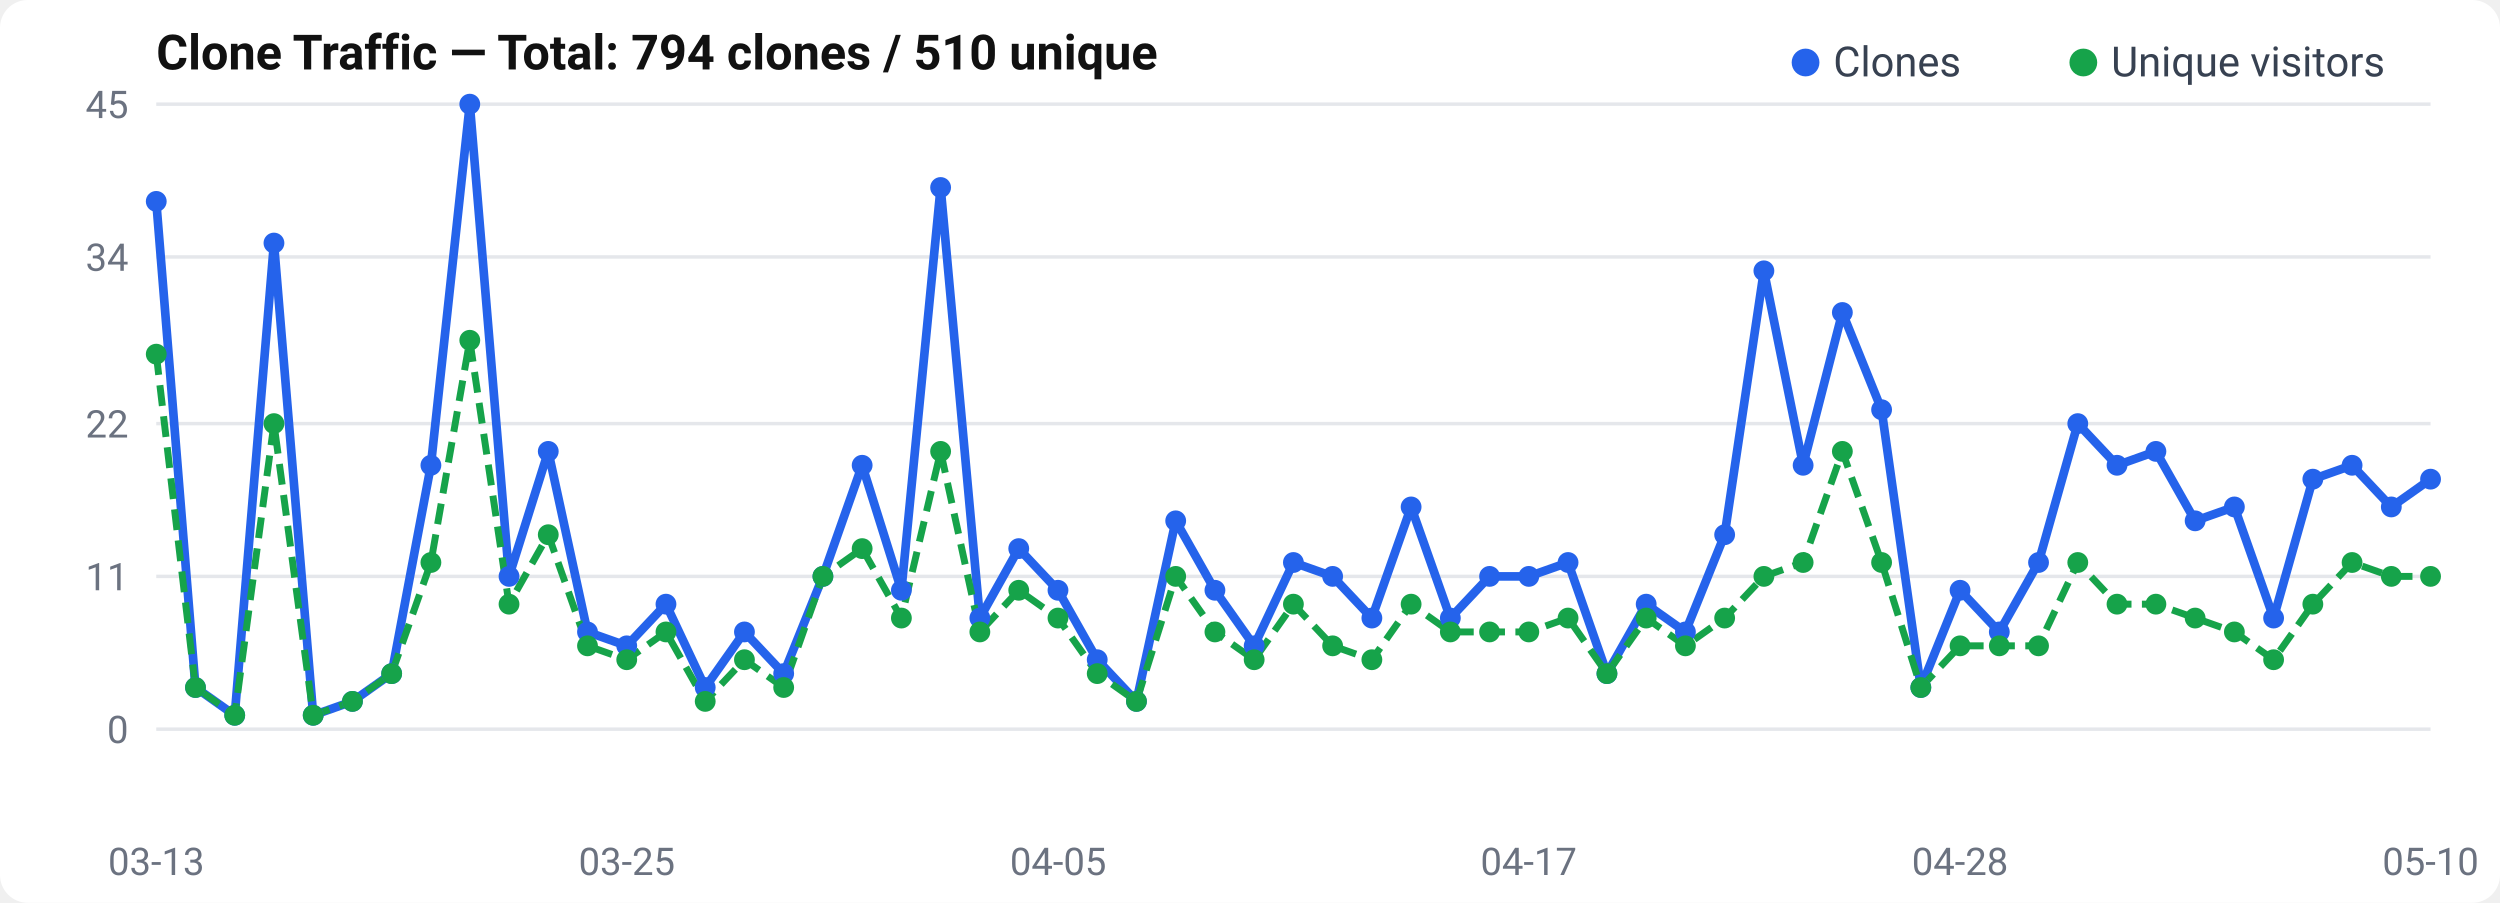
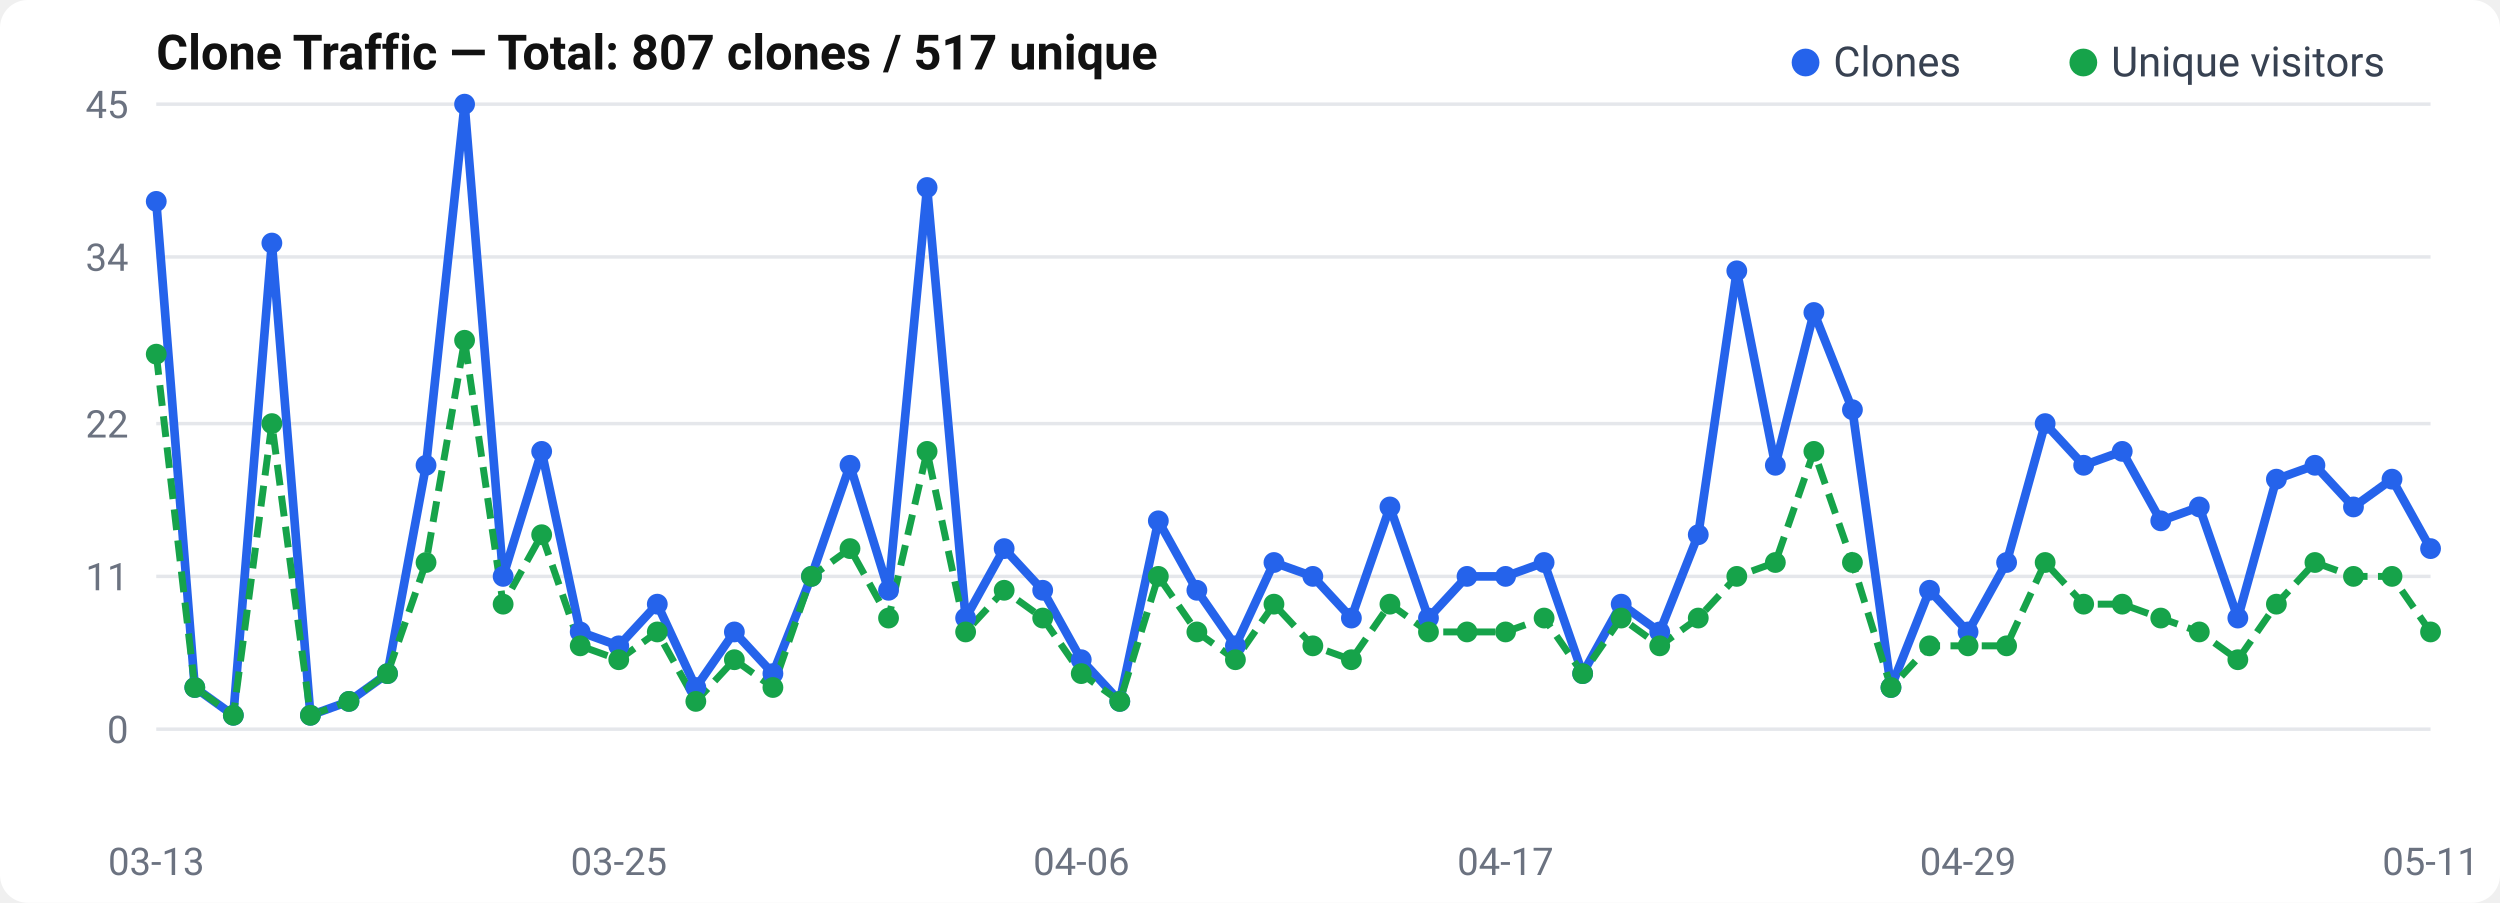
<svg xmlns="http://www.w3.org/2000/svg" width="720" height="260" viewBox="0 0 720 260">
  <rect width="720" height="260" rx="8" fill="#fff" />
  <text x="45" y="20" font-size="14" font-weight="600" fill="#111" font-family="-apple-system, BlinkMacSystemFont, Segoe UI, Roboto, sans-serif">
-   Clone Traffic — Total: 794 clones / 510 unique
+   Clone Traffic — Total: 807 clones / 517 unique
</text>
  <text x="37" y="214.0" text-anchor="end" font-size="11" fill="#6b7280" font-family="-apple-system, BlinkMacSystemFont, Segoe UI, Roboto, sans-serif">0</text>
  <line x1="45" y1="210.0" x2="700" y2="210.0" stroke="#e5e7eb" stroke-width="1" />
  <text x="37" y="170.0" text-anchor="end" font-size="11" fill="#6b7280" font-family="-apple-system, BlinkMacSystemFont, Segoe UI, Roboto, sans-serif">11</text>
  <line x1="45" y1="166.0" x2="700" y2="166.0" stroke="#e5e7eb" stroke-width="1" />
  <text x="37" y="126.0" text-anchor="end" font-size="11" fill="#6b7280" font-family="-apple-system, BlinkMacSystemFont, Segoe UI, Roboto, sans-serif">22</text>
  <line x1="45" y1="122.0" x2="700" y2="122.0" stroke="#e5e7eb" stroke-width="1" />
  <text x="37" y="78.0" text-anchor="end" font-size="11" fill="#6b7280" font-family="-apple-system, BlinkMacSystemFont, Segoe UI, Roboto, sans-serif">34</text>
  <line x1="45" y1="74.0" x2="700" y2="74.0" stroke="#e5e7eb" stroke-width="1" />
  <text x="37" y="34.0" text-anchor="end" font-size="11" fill="#6b7280" font-family="-apple-system, BlinkMacSystemFont, Segoe UI, Roboto, sans-serif">45</text>
  <line x1="45" y1="30.0" x2="700" y2="30.0" stroke="#e5e7eb" stroke-width="1" />
-   <polyline points="45.0,58.0 56.3,198.0 67.6,206.0 78.9,70.0 90.2,206.0 101.5,202.0 112.8,194.0 124.1,134.0 135.3,30.0 146.6,166.0 157.9,130.0 169.2,182.0 180.5,186.0 191.8,174.0 203.1,198.0 214.4,182.0 225.7,194.0 237.0,166.0 248.3,134.0 259.6,170.0 270.9,54.0 282.2,178.0 293.4,158.0 304.7,170.0 316.0,190.0 327.3,202.0 338.6,150.0 349.9,170.0 361.2,186.0 372.5,162.0 383.8,166.0 395.1,178.0 406.4,146.0 417.7,178.0 429.0,166.0 440.3,166.0 451.6,162.0 462.8,194.0 474.1,174.0 485.4,182.0 496.7,154.0 508.0,78.0 519.3,134.0 530.6,90.0 541.9,118.0 553.2,198.0 564.5,170.0 575.8,182.0 587.1,162.0 598.4,122.0 609.7,134.0 620.9,130.0 632.2,150.0 643.5,146.0 654.8,178.0 666.1,138.0 677.4,134.0 688.7,146.0 700.0,138.0" fill="none" stroke="#2563eb" stroke-width="2.5" stroke-linejoin="round" />
-   <polyline points="45.0,102.0 56.3,198.0 67.6,206.0 78.9,122.0 90.2,206.0 101.5,202.0 112.8,194.0 124.1,162.0 135.3,98.0 146.6,174.0 157.9,154.0 169.2,186.0 180.5,190.0 191.8,182.0 203.1,202.0 214.4,190.0 225.7,198.0 237.0,166.0 248.3,158.0 259.6,178.0 270.9,130.0 282.2,182.0 293.4,170.0 304.7,178.0 316.0,194.0 327.3,202.0 338.6,166.0 349.9,182.0 361.2,190.0 372.5,174.0 383.8,186.0 395.1,190.0 406.4,174.0 417.7,182.0 429.0,182.0 440.3,182.0 451.6,178.0 462.8,194.0 474.1,178.0 485.4,186.0 496.7,178.0 508.0,166.0 519.3,162.0 530.6,130.0 541.9,162.0 553.2,198.0 564.5,186.0 575.8,186.0 587.1,186.0 598.4,162.0 609.7,174.0 620.9,174.0 632.2,178.0 643.5,182.0 654.8,190.0 666.1,174.0 677.4,162.0 688.7,166.0 700.0,166.0" fill="none" stroke="#16a34a" stroke-width="2" stroke-dasharray="6,3" stroke-linejoin="round" />
+   <polyline points="45.0,58.0 56.1,198.0 67.2,206.0 78.3,70.0 89.4,206.0 100.5,202.0 111.6,194.0 122.7,134.0 133.8,30.0 144.9,166.0 156.0,130.0 167.1,182.0 178.2,186.0 189.3,174.0 200.4,198.0 211.5,182.0 222.6,194.0 233.7,166.0 244.8,134.0 255.9,170.0 267.0,54.0 278.1,178.0 289.2,158.0 300.3,170.0 311.4,190.0 322.5,202.0 333.6,150.0 344.7,170.0 355.8,186.0 366.9,162.0 378.1,166.0 389.2,178.0 400.3,146.0 411.4,178.0 422.5,166.0 433.6,166.0 444.7,162.0 455.8,194.0 466.9,174.0 478.0,182.0 489.1,154.0 500.2,78.0 511.3,134.0 522.4,90.0 533.5,118.0 544.6,198.0 555.7,170.0 566.8,182.0 577.9,162.0 589.0,122.0 600.1,134.0 611.2,130.0 622.3,150.0 633.4,146.0 644.5,178.0 655.6,138.0 666.7,134.0 677.8,146.0 688.9,138.0 700.0,158.0" fill="none" stroke="#2563eb" stroke-width="2.5" stroke-linejoin="round" />
+   <polyline points="45.0,102.0 56.1,198.0 67.2,206.0 78.3,122.0 89.4,206.0 100.5,202.0 111.6,194.0 122.7,162.0 133.8,98.0 144.9,174.0 156.0,154.0 167.1,186.0 178.2,190.0 189.3,182.0 200.4,202.0 211.5,190.0 222.6,198.0 233.7,166.0 244.8,158.0 255.9,178.0 267.0,130.0 278.1,182.0 289.2,170.0 300.3,178.0 311.4,194.0 322.5,202.0 333.6,166.0 344.7,182.0 355.8,190.0 366.9,174.0 378.1,186.0 389.2,190.0 400.3,174.0 411.4,182.0 422.5,182.0 433.6,182.0 444.7,178.0 455.8,194.0 466.9,178.0 478.0,186.0 489.1,178.0 500.2,166.0 511.3,162.0 522.4,130.0 533.5,162.0 544.6,198.0 555.7,186.0 566.8,186.0 577.9,186.0 589.0,162.0 600.1,174.0 611.2,174.0 622.3,178.0 633.4,182.0 644.5,190.0 655.6,174.0 666.7,162.0 677.8,166.0 688.9,166.0 700.0,182.0" fill="none" stroke="#16a34a" stroke-width="2" stroke-dasharray="6,3" stroke-linejoin="round" />
  <circle cx="45.0" cy="58.0" r="3" fill="#2563eb" />
-   <circle cx="56.3" cy="198.0" r="3" fill="#2563eb" />
-   <circle cx="67.6" cy="206.0" r="3" fill="#2563eb" />
-   <circle cx="78.9" cy="70.0" r="3" fill="#2563eb" />
-   <circle cx="90.2" cy="206.0" r="3" fill="#2563eb" />
-   <circle cx="101.5" cy="202.0" r="3" fill="#2563eb" />
-   <circle cx="112.8" cy="194.0" r="3" fill="#2563eb" />
-   <circle cx="124.1" cy="134.0" r="3" fill="#2563eb" />
-   <circle cx="135.3" cy="30.0" r="3" fill="#2563eb" />
-   <circle cx="146.6" cy="166.0" r="3" fill="#2563eb" />
-   <circle cx="157.9" cy="130.0" r="3" fill="#2563eb" />
-   <circle cx="169.2" cy="182.0" r="3" fill="#2563eb" />
-   <circle cx="180.5" cy="186.0" r="3" fill="#2563eb" />
-   <circle cx="191.8" cy="174.0" r="3" fill="#2563eb" />
-   <circle cx="203.1" cy="198.0" r="3" fill="#2563eb" />
-   <circle cx="214.4" cy="182.0" r="3" fill="#2563eb" />
-   <circle cx="225.7" cy="194.0" r="3" fill="#2563eb" />
-   <circle cx="237.0" cy="166.0" r="3" fill="#2563eb" />
-   <circle cx="248.3" cy="134.0" r="3" fill="#2563eb" />
-   <circle cx="259.6" cy="170.0" r="3" fill="#2563eb" />
-   <circle cx="270.9" cy="54.0" r="3" fill="#2563eb" />
-   <circle cx="282.2" cy="178.0" r="3" fill="#2563eb" />
-   <circle cx="293.4" cy="158.0" r="3" fill="#2563eb" />
-   <circle cx="304.7" cy="170.0" r="3" fill="#2563eb" />
-   <circle cx="316.0" cy="190.0" r="3" fill="#2563eb" />
-   <circle cx="327.3" cy="202.0" r="3" fill="#2563eb" />
-   <circle cx="338.6" cy="150.0" r="3" fill="#2563eb" />
-   <circle cx="349.9" cy="170.0" r="3" fill="#2563eb" />
-   <circle cx="361.2" cy="186.0" r="3" fill="#2563eb" />
-   <circle cx="372.5" cy="162.0" r="3" fill="#2563eb" />
-   <circle cx="383.8" cy="166.0" r="3" fill="#2563eb" />
-   <circle cx="395.1" cy="178.0" r="3" fill="#2563eb" />
-   <circle cx="406.4" cy="146.0" r="3" fill="#2563eb" />
-   <circle cx="417.7" cy="178.0" r="3" fill="#2563eb" />
-   <circle cx="429.0" cy="166.0" r="3" fill="#2563eb" />
-   <circle cx="440.3" cy="166.0" r="3" fill="#2563eb" />
-   <circle cx="451.6" cy="162.0" r="3" fill="#2563eb" />
-   <circle cx="462.8" cy="194.0" r="3" fill="#2563eb" />
-   <circle cx="474.1" cy="174.0" r="3" fill="#2563eb" />
-   <circle cx="485.4" cy="182.0" r="3" fill="#2563eb" />
-   <circle cx="496.7" cy="154.0" r="3" fill="#2563eb" />
-   <circle cx="508.0" cy="78.0" r="3" fill="#2563eb" />
-   <circle cx="519.3" cy="134.0" r="3" fill="#2563eb" />
-   <circle cx="530.6" cy="90.0" r="3" fill="#2563eb" />
-   <circle cx="541.9" cy="118.0" r="3" fill="#2563eb" />
-   <circle cx="553.2" cy="198.0" r="3" fill="#2563eb" />
-   <circle cx="564.5" cy="170.0" r="3" fill="#2563eb" />
-   <circle cx="575.8" cy="182.0" r="3" fill="#2563eb" />
-   <circle cx="587.1" cy="162.0" r="3" fill="#2563eb" />
-   <circle cx="598.4" cy="122.0" r="3" fill="#2563eb" />
-   <circle cx="609.7" cy="134.0" r="3" fill="#2563eb" />
-   <circle cx="620.9" cy="130.0" r="3" fill="#2563eb" />
-   <circle cx="632.2" cy="150.0" r="3" fill="#2563eb" />
-   <circle cx="643.5" cy="146.0" r="3" fill="#2563eb" />
-   <circle cx="654.8" cy="178.0" r="3" fill="#2563eb" />
-   <circle cx="666.1" cy="138.0" r="3" fill="#2563eb" />
-   <circle cx="677.4" cy="134.0" r="3" fill="#2563eb" />
-   <circle cx="688.7" cy="146.0" r="3" fill="#2563eb" />
-   <circle cx="700.0" cy="138.0" r="3" fill="#2563eb" />
+   <circle cx="56.1" cy="198.0" r="3" fill="#2563eb" />
+   <circle cx="67.2" cy="206.0" r="3" fill="#2563eb" />
+   <circle cx="78.3" cy="70.0" r="3" fill="#2563eb" />
+   <circle cx="89.4" cy="206.0" r="3" fill="#2563eb" />
+   <circle cx="100.5" cy="202.0" r="3" fill="#2563eb" />
+   <circle cx="111.6" cy="194.0" r="3" fill="#2563eb" />
+   <circle cx="122.7" cy="134.0" r="3" fill="#2563eb" />
+   <circle cx="133.8" cy="30.0" r="3" fill="#2563eb" />
+   <circle cx="144.9" cy="166.0" r="3" fill="#2563eb" />
+   <circle cx="156.0" cy="130.0" r="3" fill="#2563eb" />
+   <circle cx="167.1" cy="182.0" r="3" fill="#2563eb" />
+   <circle cx="178.2" cy="186.0" r="3" fill="#2563eb" />
+   <circle cx="189.3" cy="174.0" r="3" fill="#2563eb" />
+   <circle cx="200.4" cy="198.0" r="3" fill="#2563eb" />
+   <circle cx="211.5" cy="182.0" r="3" fill="#2563eb" />
+   <circle cx="222.6" cy="194.0" r="3" fill="#2563eb" />
+   <circle cx="233.7" cy="166.0" r="3" fill="#2563eb" />
+   <circle cx="244.8" cy="134.0" r="3" fill="#2563eb" />
+   <circle cx="255.9" cy="170.0" r="3" fill="#2563eb" />
+   <circle cx="267.0" cy="54.0" r="3" fill="#2563eb" />
+   <circle cx="278.1" cy="178.0" r="3" fill="#2563eb" />
+   <circle cx="289.2" cy="158.0" r="3" fill="#2563eb" />
+   <circle cx="300.3" cy="170.0" r="3" fill="#2563eb" />
+   <circle cx="311.4" cy="190.0" r="3" fill="#2563eb" />
+   <circle cx="322.5" cy="202.0" r="3" fill="#2563eb" />
+   <circle cx="333.6" cy="150.0" r="3" fill="#2563eb" />
+   <circle cx="344.7" cy="170.0" r="3" fill="#2563eb" />
+   <circle cx="355.8" cy="186.0" r="3" fill="#2563eb" />
+   <circle cx="366.9" cy="162.0" r="3" fill="#2563eb" />
+   <circle cx="378.1" cy="166.0" r="3" fill="#2563eb" />
+   <circle cx="389.2" cy="178.0" r="3" fill="#2563eb" />
+   <circle cx="400.3" cy="146.0" r="3" fill="#2563eb" />
+   <circle cx="411.4" cy="178.0" r="3" fill="#2563eb" />
+   <circle cx="422.5" cy="166.0" r="3" fill="#2563eb" />
+   <circle cx="433.6" cy="166.0" r="3" fill="#2563eb" />
+   <circle cx="444.7" cy="162.0" r="3" fill="#2563eb" />
+   <circle cx="455.8" cy="194.0" r="3" fill="#2563eb" />
+   <circle cx="466.9" cy="174.0" r="3" fill="#2563eb" />
+   <circle cx="478.0" cy="182.0" r="3" fill="#2563eb" />
+   <circle cx="489.1" cy="154.0" r="3" fill="#2563eb" />
+   <circle cx="500.2" cy="78.0" r="3" fill="#2563eb" />
+   <circle cx="511.3" cy="134.0" r="3" fill="#2563eb" />
+   <circle cx="522.4" cy="90.0" r="3" fill="#2563eb" />
+   <circle cx="533.5" cy="118.0" r="3" fill="#2563eb" />
+   <circle cx="544.6" cy="198.0" r="3" fill="#2563eb" />
+   <circle cx="555.7" cy="170.0" r="3" fill="#2563eb" />
+   <circle cx="566.8" cy="182.0" r="3" fill="#2563eb" />
+   <circle cx="577.9" cy="162.0" r="3" fill="#2563eb" />
+   <circle cx="589.0" cy="122.0" r="3" fill="#2563eb" />
+   <circle cx="600.1" cy="134.0" r="3" fill="#2563eb" />
+   <circle cx="611.2" cy="130.0" r="3" fill="#2563eb" />
+   <circle cx="622.3" cy="150.0" r="3" fill="#2563eb" />
+   <circle cx="633.4" cy="146.0" r="3" fill="#2563eb" />
+   <circle cx="644.5" cy="178.0" r="3" fill="#2563eb" />
+   <circle cx="655.6" cy="138.0" r="3" fill="#2563eb" />
+   <circle cx="666.7" cy="134.0" r="3" fill="#2563eb" />
+   <circle cx="677.8" cy="146.0" r="3" fill="#2563eb" />
+   <circle cx="688.9" cy="138.0" r="3" fill="#2563eb" />
+   <circle cx="700.0" cy="158.0" r="3" fill="#2563eb" />
  <circle cx="45.0" cy="102.0" r="3" fill="#16a34a" />
-   <circle cx="56.3" cy="198.0" r="3" fill="#16a34a" />
-   <circle cx="67.6" cy="206.0" r="3" fill="#16a34a" />
-   <circle cx="78.9" cy="122.0" r="3" fill="#16a34a" />
-   <circle cx="90.2" cy="206.0" r="3" fill="#16a34a" />
-   <circle cx="101.5" cy="202.0" r="3" fill="#16a34a" />
-   <circle cx="112.8" cy="194.0" r="3" fill="#16a34a" />
-   <circle cx="124.1" cy="162.0" r="3" fill="#16a34a" />
-   <circle cx="135.3" cy="98.0" r="3" fill="#16a34a" />
-   <circle cx="146.6" cy="174.0" r="3" fill="#16a34a" />
-   <circle cx="157.9" cy="154.0" r="3" fill="#16a34a" />
-   <circle cx="169.2" cy="186.0" r="3" fill="#16a34a" />
-   <circle cx="180.5" cy="190.0" r="3" fill="#16a34a" />
-   <circle cx="191.8" cy="182.0" r="3" fill="#16a34a" />
-   <circle cx="203.1" cy="202.0" r="3" fill="#16a34a" />
-   <circle cx="214.4" cy="190.0" r="3" fill="#16a34a" />
-   <circle cx="225.7" cy="198.0" r="3" fill="#16a34a" />
-   <circle cx="237.0" cy="166.0" r="3" fill="#16a34a" />
-   <circle cx="248.3" cy="158.0" r="3" fill="#16a34a" />
-   <circle cx="259.6" cy="178.0" r="3" fill="#16a34a" />
-   <circle cx="270.9" cy="130.0" r="3" fill="#16a34a" />
-   <circle cx="282.2" cy="182.0" r="3" fill="#16a34a" />
-   <circle cx="293.4" cy="170.0" r="3" fill="#16a34a" />
-   <circle cx="304.7" cy="178.0" r="3" fill="#16a34a" />
-   <circle cx="316.0" cy="194.0" r="3" fill="#16a34a" />
-   <circle cx="327.3" cy="202.0" r="3" fill="#16a34a" />
-   <circle cx="338.6" cy="166.0" r="3" fill="#16a34a" />
-   <circle cx="349.9" cy="182.0" r="3" fill="#16a34a" />
-   <circle cx="361.2" cy="190.0" r="3" fill="#16a34a" />
-   <circle cx="372.5" cy="174.0" r="3" fill="#16a34a" />
-   <circle cx="383.8" cy="186.0" r="3" fill="#16a34a" />
-   <circle cx="395.1" cy="190.0" r="3" fill="#16a34a" />
-   <circle cx="406.4" cy="174.0" r="3" fill="#16a34a" />
-   <circle cx="417.7" cy="182.0" r="3" fill="#16a34a" />
-   <circle cx="429.0" cy="182.0" r="3" fill="#16a34a" />
-   <circle cx="440.3" cy="182.0" r="3" fill="#16a34a" />
-   <circle cx="451.6" cy="178.0" r="3" fill="#16a34a" />
-   <circle cx="462.8" cy="194.0" r="3" fill="#16a34a" />
-   <circle cx="474.1" cy="178.0" r="3" fill="#16a34a" />
-   <circle cx="485.4" cy="186.0" r="3" fill="#16a34a" />
-   <circle cx="496.7" cy="178.0" r="3" fill="#16a34a" />
-   <circle cx="508.0" cy="166.0" r="3" fill="#16a34a" />
-   <circle cx="519.3" cy="162.0" r="3" fill="#16a34a" />
-   <circle cx="530.6" cy="130.0" r="3" fill="#16a34a" />
-   <circle cx="541.9" cy="162.0" r="3" fill="#16a34a" />
-   <circle cx="553.2" cy="198.0" r="3" fill="#16a34a" />
-   <circle cx="564.5" cy="186.0" r="3" fill="#16a34a" />
-   <circle cx="575.8" cy="186.0" r="3" fill="#16a34a" />
-   <circle cx="587.1" cy="186.0" r="3" fill="#16a34a" />
-   <circle cx="598.4" cy="162.0" r="3" fill="#16a34a" />
-   <circle cx="609.7" cy="174.0" r="3" fill="#16a34a" />
-   <circle cx="620.9" cy="174.0" r="3" fill="#16a34a" />
-   <circle cx="632.2" cy="178.0" r="3" fill="#16a34a" />
-   <circle cx="643.5" cy="182.0" r="3" fill="#16a34a" />
-   <circle cx="654.8" cy="190.0" r="3" fill="#16a34a" />
-   <circle cx="666.1" cy="174.0" r="3" fill="#16a34a" />
-   <circle cx="677.4" cy="162.0" r="3" fill="#16a34a" />
-   <circle cx="688.7" cy="166.0" r="3" fill="#16a34a" />
-   <circle cx="700.0" cy="166.0" r="3" fill="#16a34a" />
+   <circle cx="56.1" cy="198.0" r="3" fill="#16a34a" />
+   <circle cx="67.2" cy="206.0" r="3" fill="#16a34a" />
+   <circle cx="78.3" cy="122.0" r="3" fill="#16a34a" />
+   <circle cx="89.4" cy="206.0" r="3" fill="#16a34a" />
+   <circle cx="100.5" cy="202.0" r="3" fill="#16a34a" />
+   <circle cx="111.6" cy="194.0" r="3" fill="#16a34a" />
+   <circle cx="122.7" cy="162.0" r="3" fill="#16a34a" />
+   <circle cx="133.8" cy="98.0" r="3" fill="#16a34a" />
+   <circle cx="144.9" cy="174.0" r="3" fill="#16a34a" />
+   <circle cx="156.0" cy="154.0" r="3" fill="#16a34a" />
+   <circle cx="167.1" cy="186.0" r="3" fill="#16a34a" />
+   <circle cx="178.2" cy="190.0" r="3" fill="#16a34a" />
+   <circle cx="189.3" cy="182.0" r="3" fill="#16a34a" />
+   <circle cx="200.4" cy="202.0" r="3" fill="#16a34a" />
+   <circle cx="211.5" cy="190.0" r="3" fill="#16a34a" />
+   <circle cx="222.6" cy="198.0" r="3" fill="#16a34a" />
+   <circle cx="233.7" cy="166.0" r="3" fill="#16a34a" />
+   <circle cx="244.8" cy="158.0" r="3" fill="#16a34a" />
+   <circle cx="255.9" cy="178.0" r="3" fill="#16a34a" />
+   <circle cx="267.0" cy="130.0" r="3" fill="#16a34a" />
+   <circle cx="278.1" cy="182.0" r="3" fill="#16a34a" />
+   <circle cx="289.2" cy="170.0" r="3" fill="#16a34a" />
+   <circle cx="300.3" cy="178.0" r="3" fill="#16a34a" />
+   <circle cx="311.4" cy="194.0" r="3" fill="#16a34a" />
+   <circle cx="322.5" cy="202.0" r="3" fill="#16a34a" />
+   <circle cx="333.6" cy="166.0" r="3" fill="#16a34a" />
+   <circle cx="344.7" cy="182.0" r="3" fill="#16a34a" />
+   <circle cx="355.8" cy="190.0" r="3" fill="#16a34a" />
+   <circle cx="366.9" cy="174.0" r="3" fill="#16a34a" />
+   <circle cx="378.1" cy="186.0" r="3" fill="#16a34a" />
+   <circle cx="389.2" cy="190.0" r="3" fill="#16a34a" />
+   <circle cx="400.3" cy="174.0" r="3" fill="#16a34a" />
+   <circle cx="411.4" cy="182.0" r="3" fill="#16a34a" />
+   <circle cx="422.5" cy="182.0" r="3" fill="#16a34a" />
+   <circle cx="433.6" cy="182.0" r="3" fill="#16a34a" />
+   <circle cx="444.7" cy="178.0" r="3" fill="#16a34a" />
+   <circle cx="455.8" cy="194.0" r="3" fill="#16a34a" />
+   <circle cx="466.9" cy="178.0" r="3" fill="#16a34a" />
+   <circle cx="478.0" cy="186.0" r="3" fill="#16a34a" />
+   <circle cx="489.1" cy="178.0" r="3" fill="#16a34a" />
+   <circle cx="500.2" cy="166.0" r="3" fill="#16a34a" />
+   <circle cx="511.3" cy="162.0" r="3" fill="#16a34a" />
+   <circle cx="522.4" cy="130.0" r="3" fill="#16a34a" />
+   <circle cx="533.5" cy="162.0" r="3" fill="#16a34a" />
+   <circle cx="544.6" cy="198.0" r="3" fill="#16a34a" />
+   <circle cx="555.7" cy="186.0" r="3" fill="#16a34a" />
+   <circle cx="566.8" cy="186.0" r="3" fill="#16a34a" />
+   <circle cx="577.9" cy="186.0" r="3" fill="#16a34a" />
+   <circle cx="589.0" cy="162.0" r="3" fill="#16a34a" />
+   <circle cx="600.1" cy="174.0" r="3" fill="#16a34a" />
+   <circle cx="611.2" cy="174.0" r="3" fill="#16a34a" />
+   <circle cx="622.3" cy="178.0" r="3" fill="#16a34a" />
+   <circle cx="633.4" cy="182.0" r="3" fill="#16a34a" />
+   <circle cx="644.5" cy="190.0" r="3" fill="#16a34a" />
+   <circle cx="655.6" cy="174.0" r="3" fill="#16a34a" />
+   <circle cx="666.7" cy="162.0" r="3" fill="#16a34a" />
+   <circle cx="677.8" cy="166.0" r="3" fill="#16a34a" />
+   <circle cx="688.9" cy="166.0" r="3" fill="#16a34a" />
+   <circle cx="700.0" cy="182.0" r="3" fill="#16a34a" />
  <text x="45.0" y="252" text-anchor="middle" font-size="11" fill="#6b7280" font-family="-apple-system, BlinkMacSystemFont, Segoe UI, Roboto, sans-serif">03-13</text>
-   <text x="180.517" y="252" text-anchor="middle" font-size="11" fill="#6b7280" font-family="-apple-system, BlinkMacSystemFont, Segoe UI, Roboto, sans-serif">03-25</text>
-   <text x="304.741" y="252" text-anchor="middle" font-size="11" fill="#6b7280" font-family="-apple-system, BlinkMacSystemFont, Segoe UI, Roboto, sans-serif">04-05</text>
-   <text x="440.259" y="252" text-anchor="middle" font-size="11" fill="#6b7280" font-family="-apple-system, BlinkMacSystemFont, Segoe UI, Roboto, sans-serif">04-17</text>
-   <text x="564.483" y="252" text-anchor="middle" font-size="11" fill="#6b7280" font-family="-apple-system, BlinkMacSystemFont, Segoe UI, Roboto, sans-serif">04-28</text>
-   <text x="700.0" y="252" text-anchor="middle" font-size="11" fill="#6b7280" font-family="-apple-system, BlinkMacSystemFont, Segoe UI, Roboto, sans-serif">05-10</text>
+   <text x="178.22" y="252" text-anchor="middle" font-size="11" fill="#6b7280" font-family="-apple-system, BlinkMacSystemFont, Segoe UI, Roboto, sans-serif">03-25</text>
+   <text x="311.441" y="252" text-anchor="middle" font-size="11" fill="#6b7280" font-family="-apple-system, BlinkMacSystemFont, Segoe UI, Roboto, sans-serif">04-06</text>
+   <text x="433.559" y="252" text-anchor="middle" font-size="11" fill="#6b7280" font-family="-apple-system, BlinkMacSystemFont, Segoe UI, Roboto, sans-serif">04-17</text>
+   <text x="566.78" y="252" text-anchor="middle" font-size="11" fill="#6b7280" font-family="-apple-system, BlinkMacSystemFont, Segoe UI, Roboto, sans-serif">04-29</text>
+   <text x="700.0" y="252" text-anchor="middle" font-size="11" fill="#6b7280" font-family="-apple-system, BlinkMacSystemFont, Segoe UI, Roboto, sans-serif">05-11</text>
  <circle cx="520" cy="18" r="4" fill="#2563eb" />
  <text x="528" y="22" font-size="12" fill="#374151" font-family="-apple-system, BlinkMacSystemFont, Segoe UI, Roboto, sans-serif">Clones</text>
  <circle cx="600" cy="18" r="4" fill="#16a34a" />
  <text x="608" y="22" font-size="12" fill="#374151" font-family="-apple-system, BlinkMacSystemFont, Segoe UI, Roboto, sans-serif">Unique visitors</text>
</svg>
